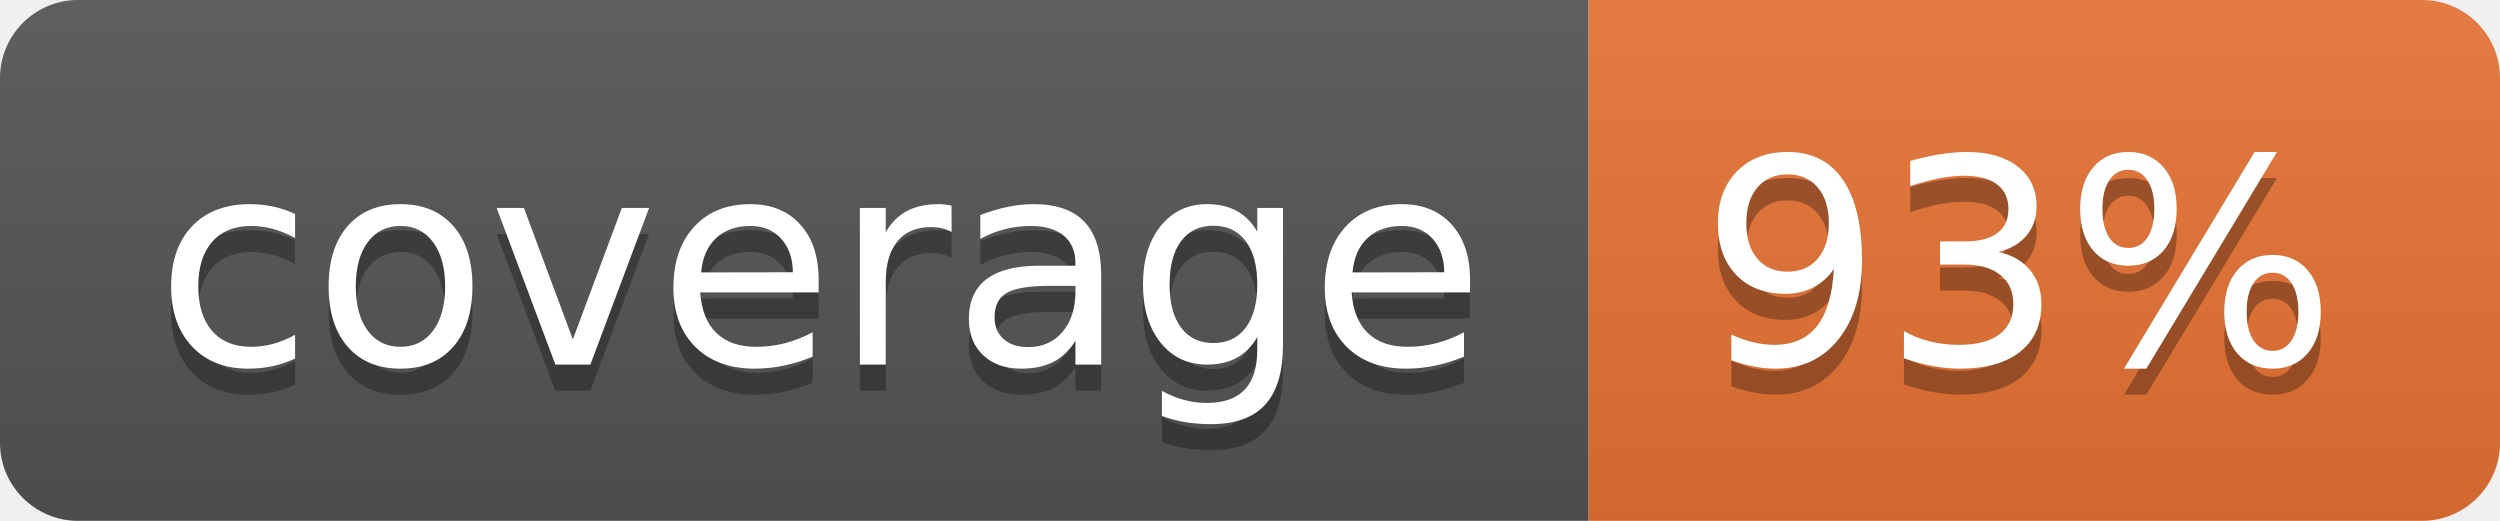
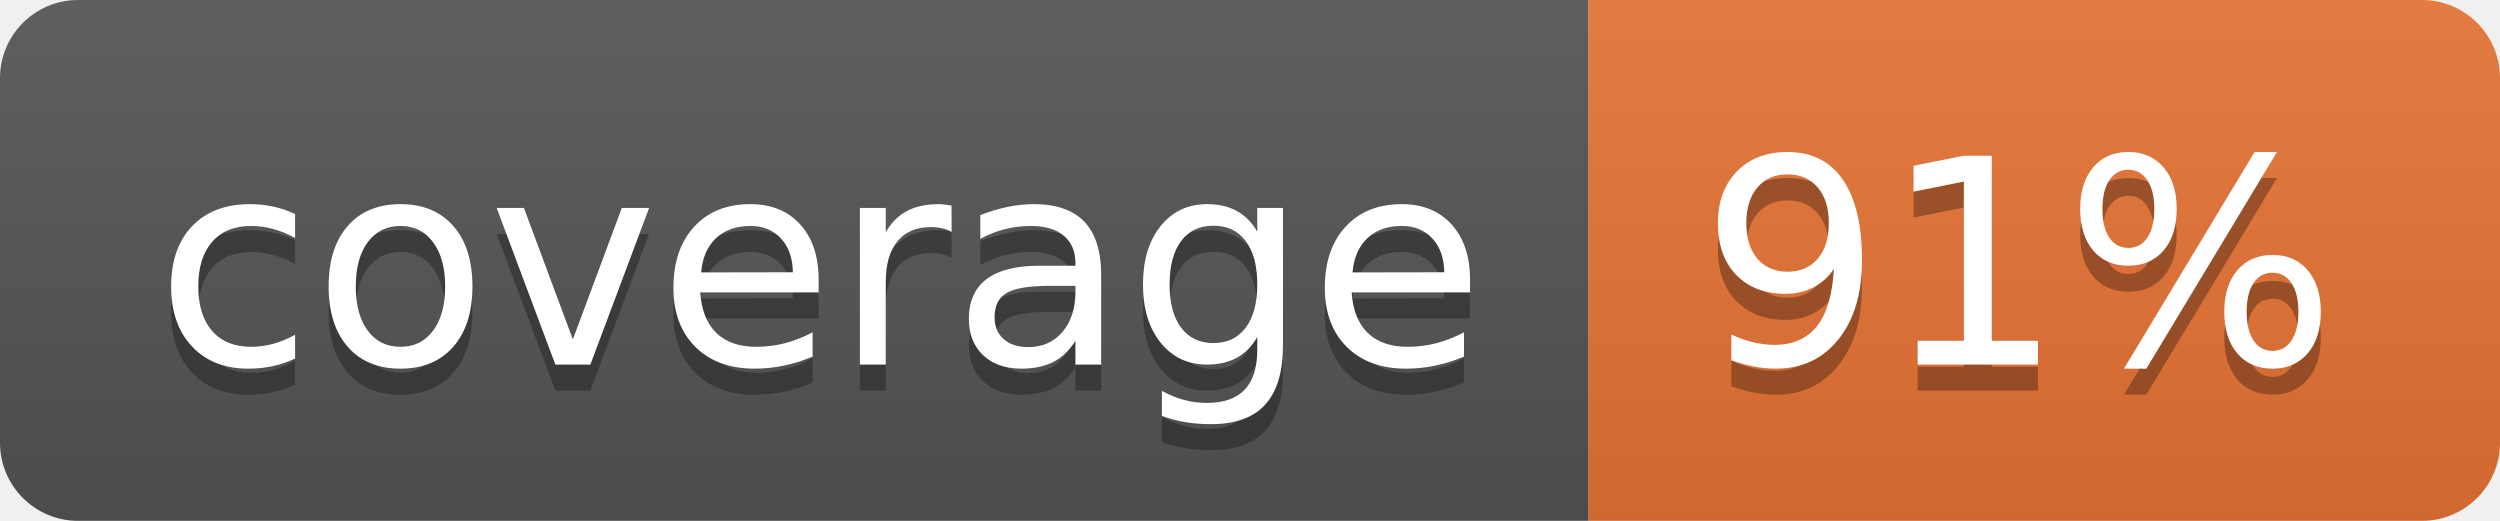
<svg xmlns="http://www.w3.org/2000/svg" width="96" height="20">
  <linearGradient id="b" x2="0" y2="100%">
    <stop offset="0" stop-color="#bbb" stop-opacity=".1" />
    <stop offset="1" stop-opacity=".1" />
  </linearGradient>
  <clipPath id="a">
    <rect width="96" height="20" rx="3" fill="#fff" />
  </clipPath>
  <g clip-path="url(#a)">
    <path fill="#555" d="M0 0h61v20H0z" />
    <path fill="#E87435" d="M61 0h35v20H61z" />
    <path fill="url(#b)" d="M0 0h96v20H0z" />
  </g>
  <g fill="#fff" text-anchor="middle" font-family="DejaVu Sans,Verdana,Geneva,sans-serif" font-size="110">
    <text x="315" y="150" fill="#010101" fill-opacity=".3" transform="scale(.1)" textLength="510">coverage</text>
    <text x="315" y="140" transform="scale(.1)" textLength="510">coverage</text>
-     <text x="775" y="150" fill="#010101" fill-opacity=".3" transform="scale(.1)" textLength="250">93%</text>
-     <text x="775" y="140" transform="scale(.1)" textLength="250">93%</text>
+     <text x="775" y="150" fill="#010101" fill-opacity=".3" transform="scale(.1)" textLength="250">91%</text>
+     <text x="775" y="140" transform="scale(.1)" textLength="250">91%</text>
  </g>
</svg>
